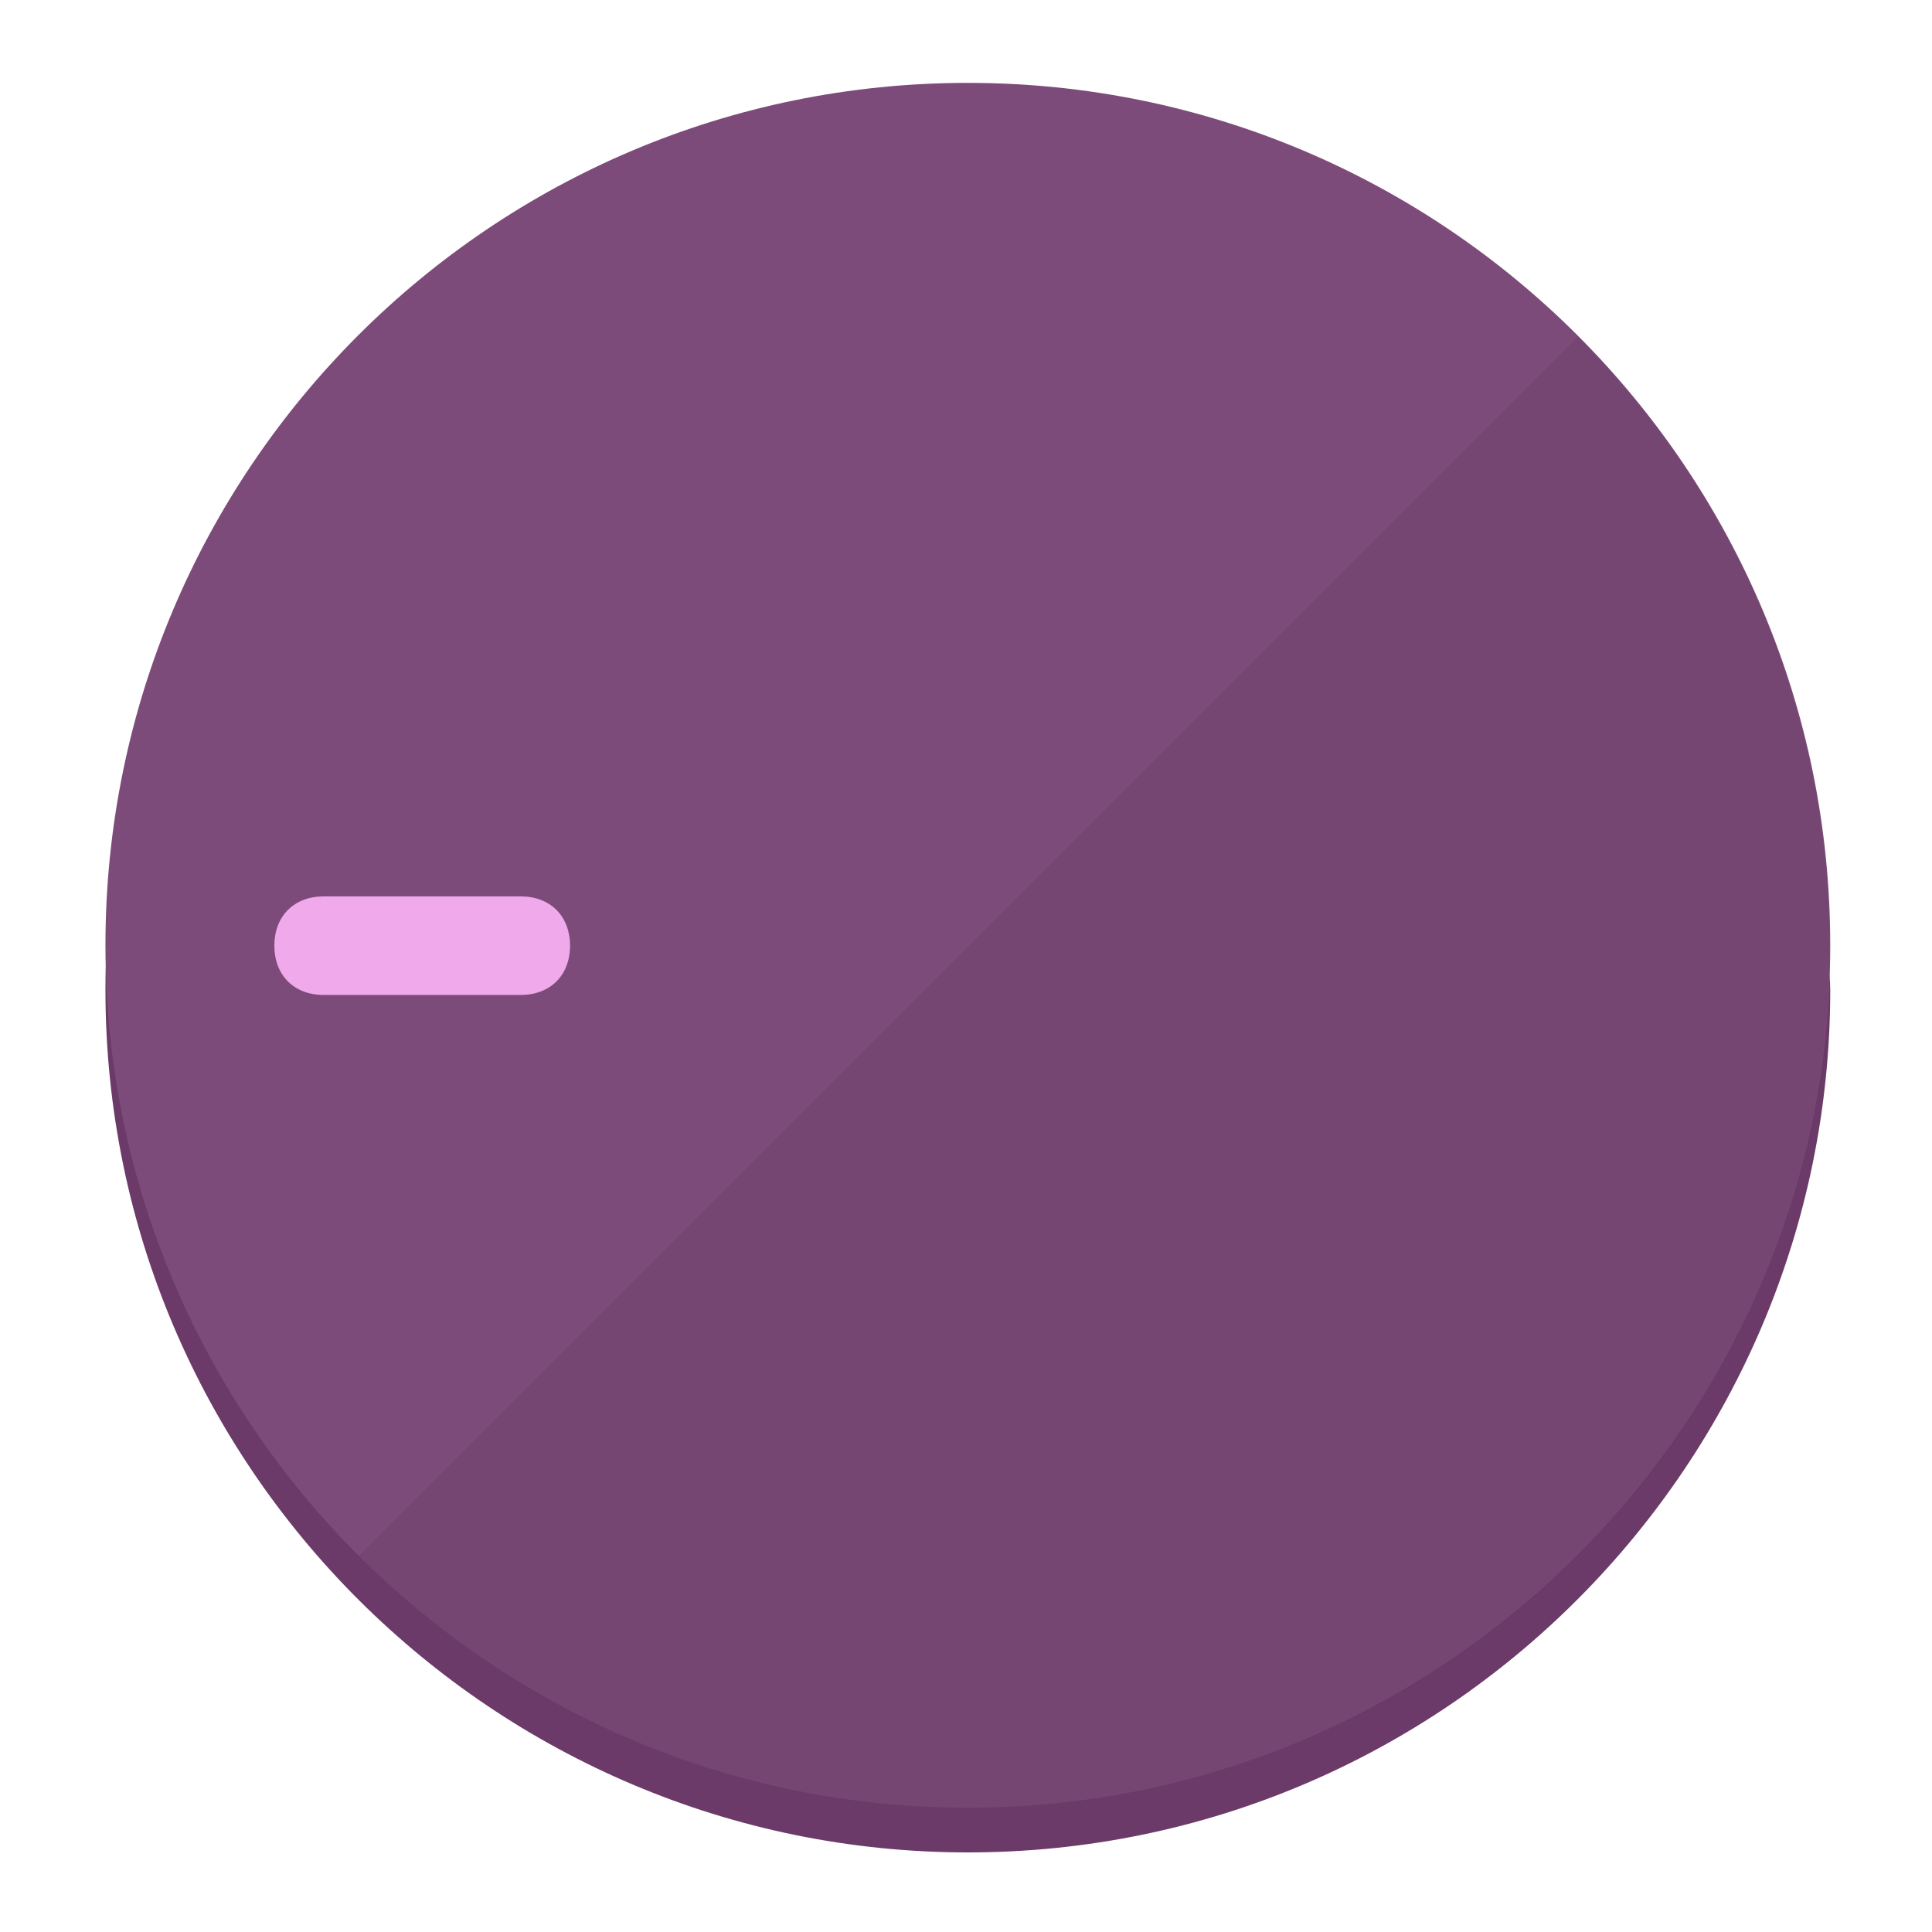
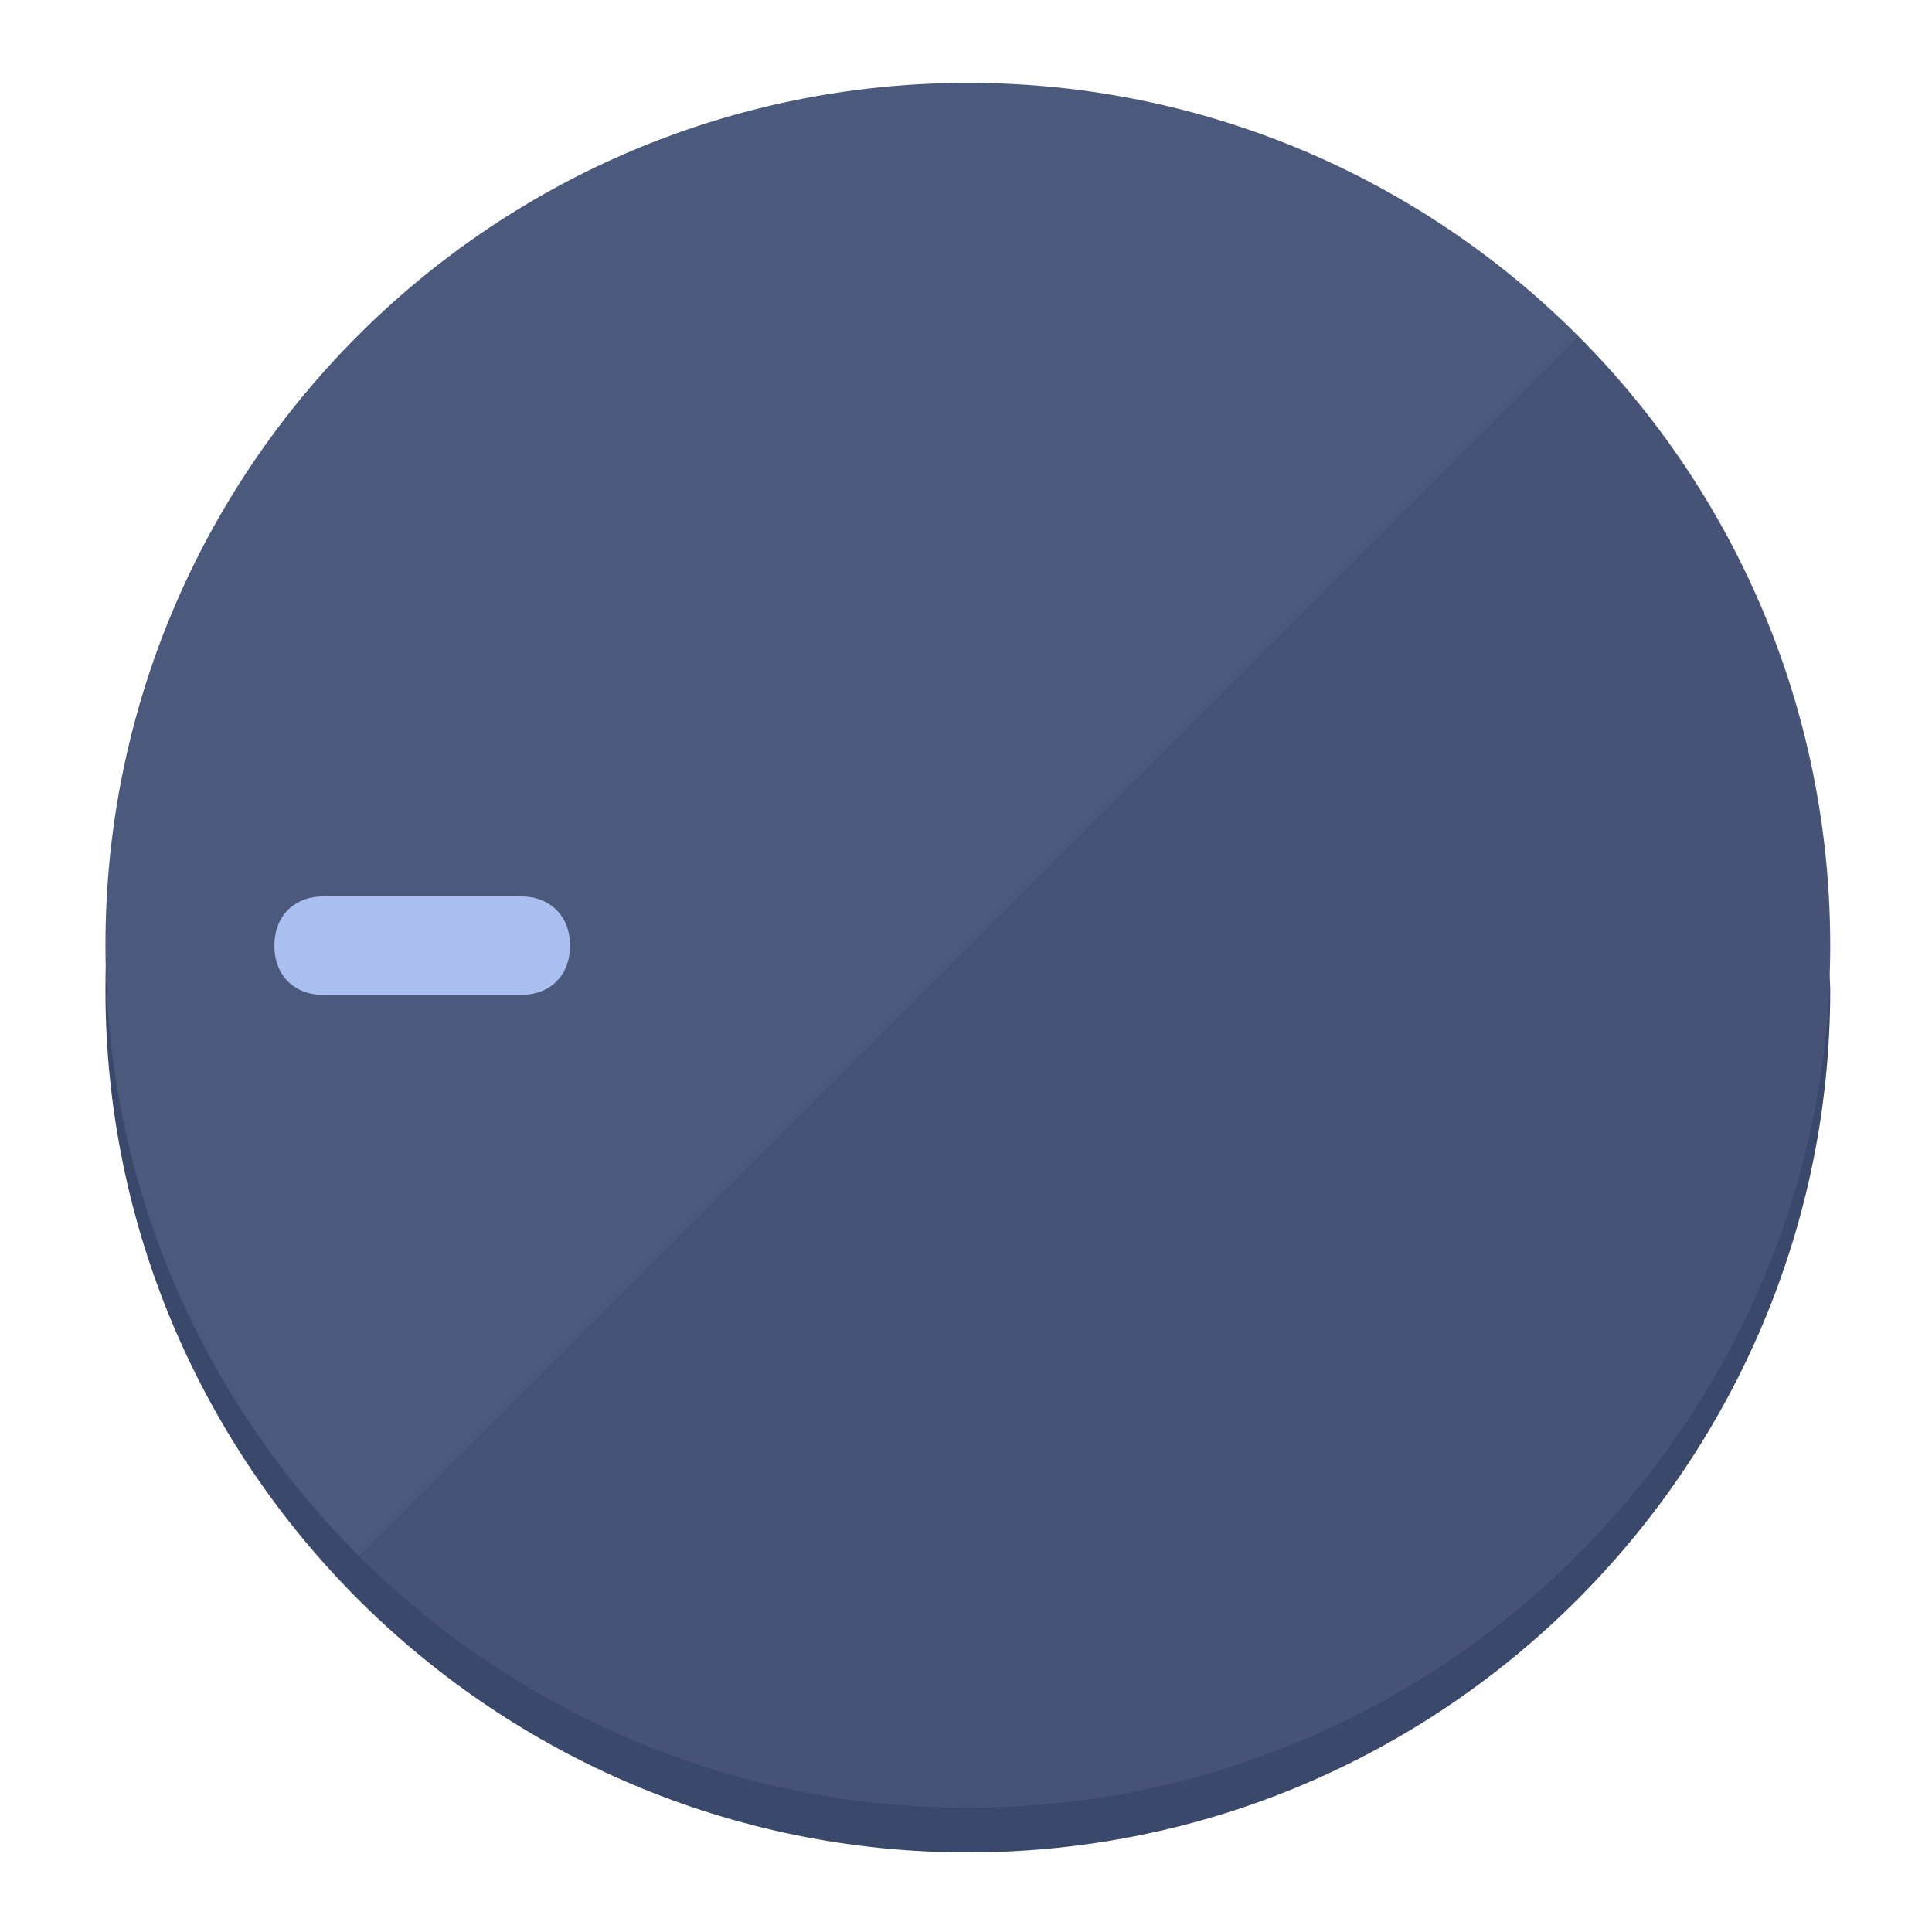
<svg xmlns="http://www.w3.org/2000/svg" height="120px" width="120px" version="1.1" id="Layer_1" viewBox="0 0 496.8 496.8" xml:space="preserve">
  <defs id="defs23" />
  <g id="g3158">
-     <path style="display:inline;fill:#6B3A68;fill-opacity:1;stroke-width:1.584" d="m 248.875,445.92 c 116.582,0 212.89,-91.238 220.493,-205.286 0,5.069 1.267,8.87 1.267,13.939 0,121.651 -98.842,221.76 -221.76,221.76 -121.651,0 -221.76,-98.842 -221.76,-221.76 0,-5.069 0,-8.87 1.267,-13.939 7.603,114.048 103.91,205.286 220.493,205.286 z" id="path8" />
-     <circle style="display:inline;fill:#7D4B7A;fill-opacity:1;stroke-width:1.584" cx="248.875" cy="243.071" r="221.76" id="circle12" />
-     <path style="display:inline;fill:#52294F;fill-opacity:0.154;stroke-width:1.587" d="m 405.744,86.606 c 86.308,86.308 86.308,227.193 0,313.5 -86.308,86.308 -227.193,86.308 -313.5,0" id="path14" />
+     <path style="display:inline;fill:#3A486B;fill-opacity:1;stroke-width:1.584" d="m 248.875,445.92 c 116.582,0 212.89,-91.238 220.493,-205.286 0,5.069 1.267,8.87 1.267,13.939 0,121.651 -98.842,221.76 -221.76,221.76 -121.651,0 -221.76,-98.842 -221.76,-221.76 0,-5.069 0,-8.87 1.267,-13.939 7.603,114.048 103.91,205.286 220.493,205.286 z" id="path8" />
+     <circle style="display:inline;fill:#4B597D;fill-opacity:1;stroke-width:1.584" cx="248.875" cy="243.071" r="221.76" id="circle12" />
+     <path style="display:inline;fill:#293452;fill-opacity:0.154;stroke-width:1.587" d="m 405.744,86.606 c 86.308,86.308 86.308,227.193 0,313.5 -86.308,86.308 -227.193,86.308 -313.5,0" id="path14" />
  </g>
  <g id="g3198">
    <circle style="display:none;fill:#000000;fill-opacity:0;stroke-width:1.584" cx="-243.582" cy="248.467" r="221.76" id="circle12-3" transform="rotate(-90)" />
-     <path style="display:inline;fill:#52294F;fill-opacity:0;stroke-width:1.584" d="m 133.908,238.782 c 7.603,0 12.672,5.069 12.672,12.672 v 0 c 0,7.603 -5.069,12.672 -12.672,12.672 H 83.22 c -7.603,0 -12.672,-5.069 -12.672,-12.672 v 0 c 0,-7.603 5.069,-12.672 12.672,-12.672 z" id="path3789" />
-     <path style="display:inline;fill:#F0AAEC;stroke-width:1.584" d="m 133.908,230.502 c 7.603,0 12.672,5.069 12.672,12.672 v 0 c 0,7.603 -5.069,12.672 -12.672,12.672 H 83.22 c -7.603,0 -12.672,-5.069 -12.672,-12.672 v 0 c 0,-7.603 5.069,-12.672 12.672,-12.672 z" id="path915" />
+     <path style="display:inline;fill:#293452;fill-opacity:0;stroke-width:1.584" d="m 133.908,238.782 c 7.603,0 12.672,5.069 12.672,12.672 v 0 c 0,7.603 -5.069,12.672 -12.672,12.672 H 83.22 c -7.603,0 -12.672,-5.069 -12.672,-12.672 v 0 c 0,-7.603 5.069,-12.672 12.672,-12.672 z" id="path3789" />
+     <path style="display:inline;fill:#AABEF0;stroke-width:1.584" d="m 133.908,230.502 c 7.603,0 12.672,5.069 12.672,12.672 v 0 c 0,7.603 -5.069,12.672 -12.672,12.672 H 83.22 c -7.603,0 -12.672,-5.069 -12.672,-12.672 v 0 c 0,-7.603 5.069,-12.672 12.672,-12.672 z" id="path915" />
  </g>
</svg>
